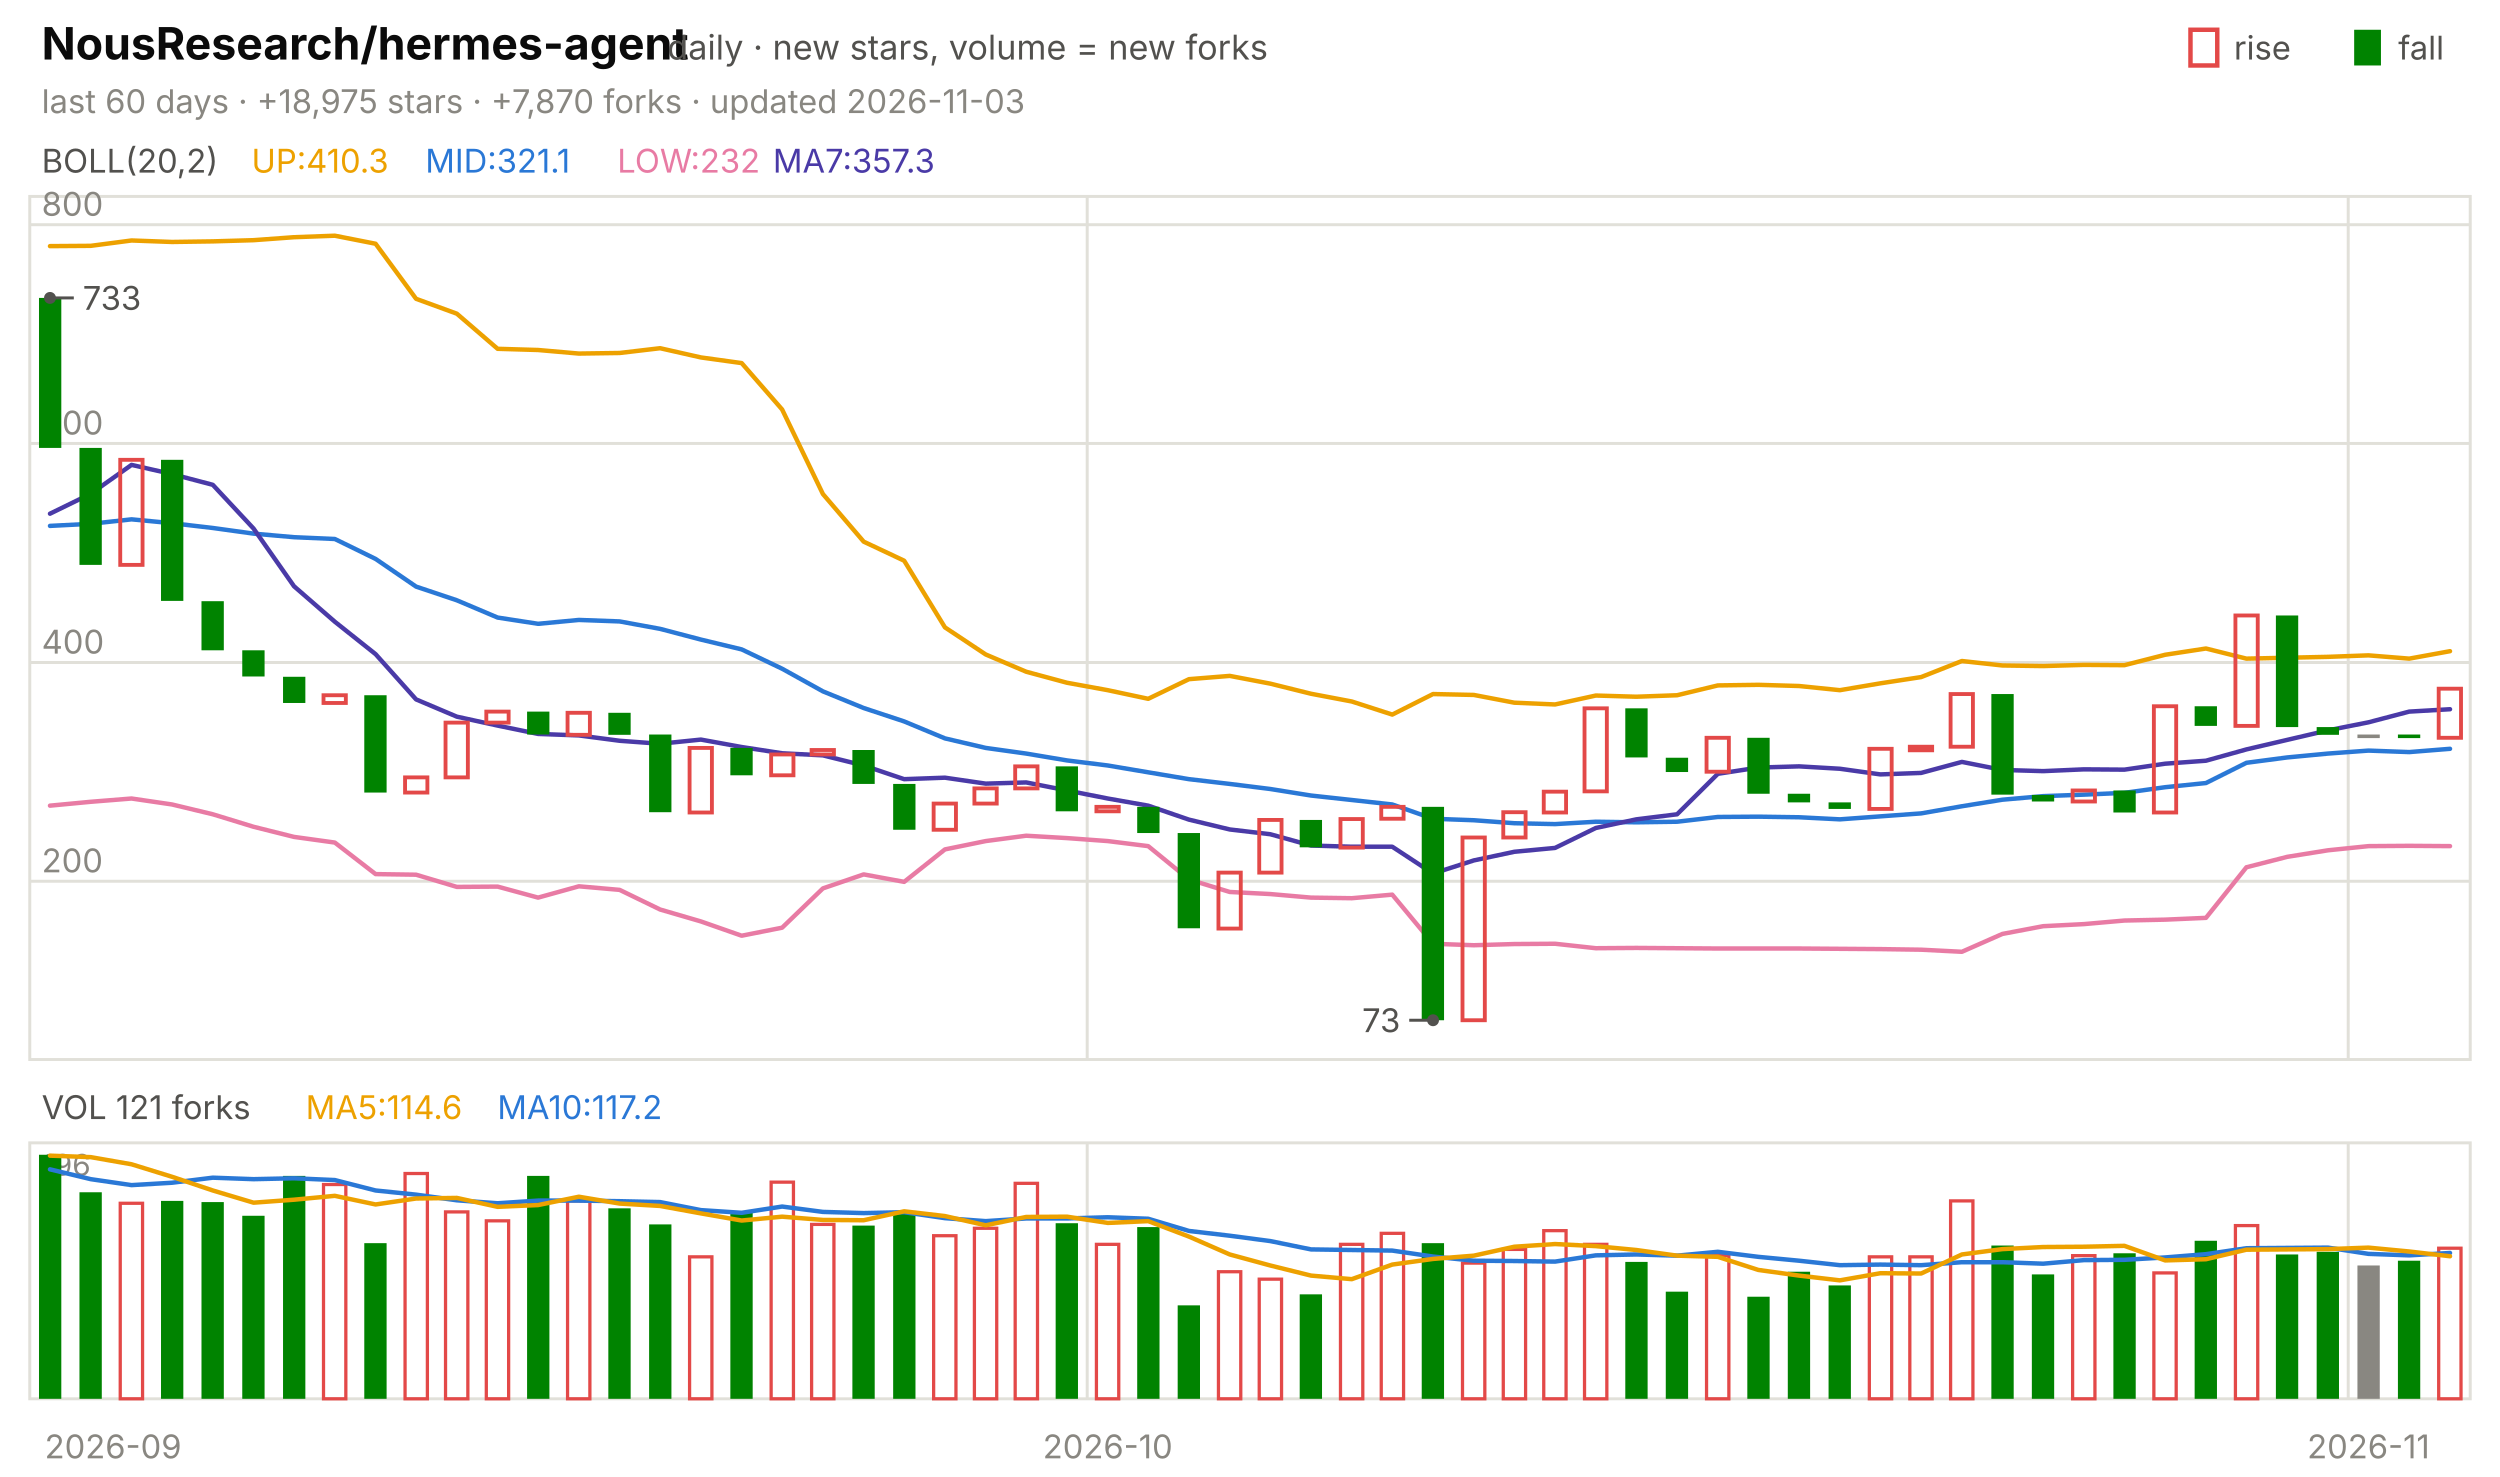
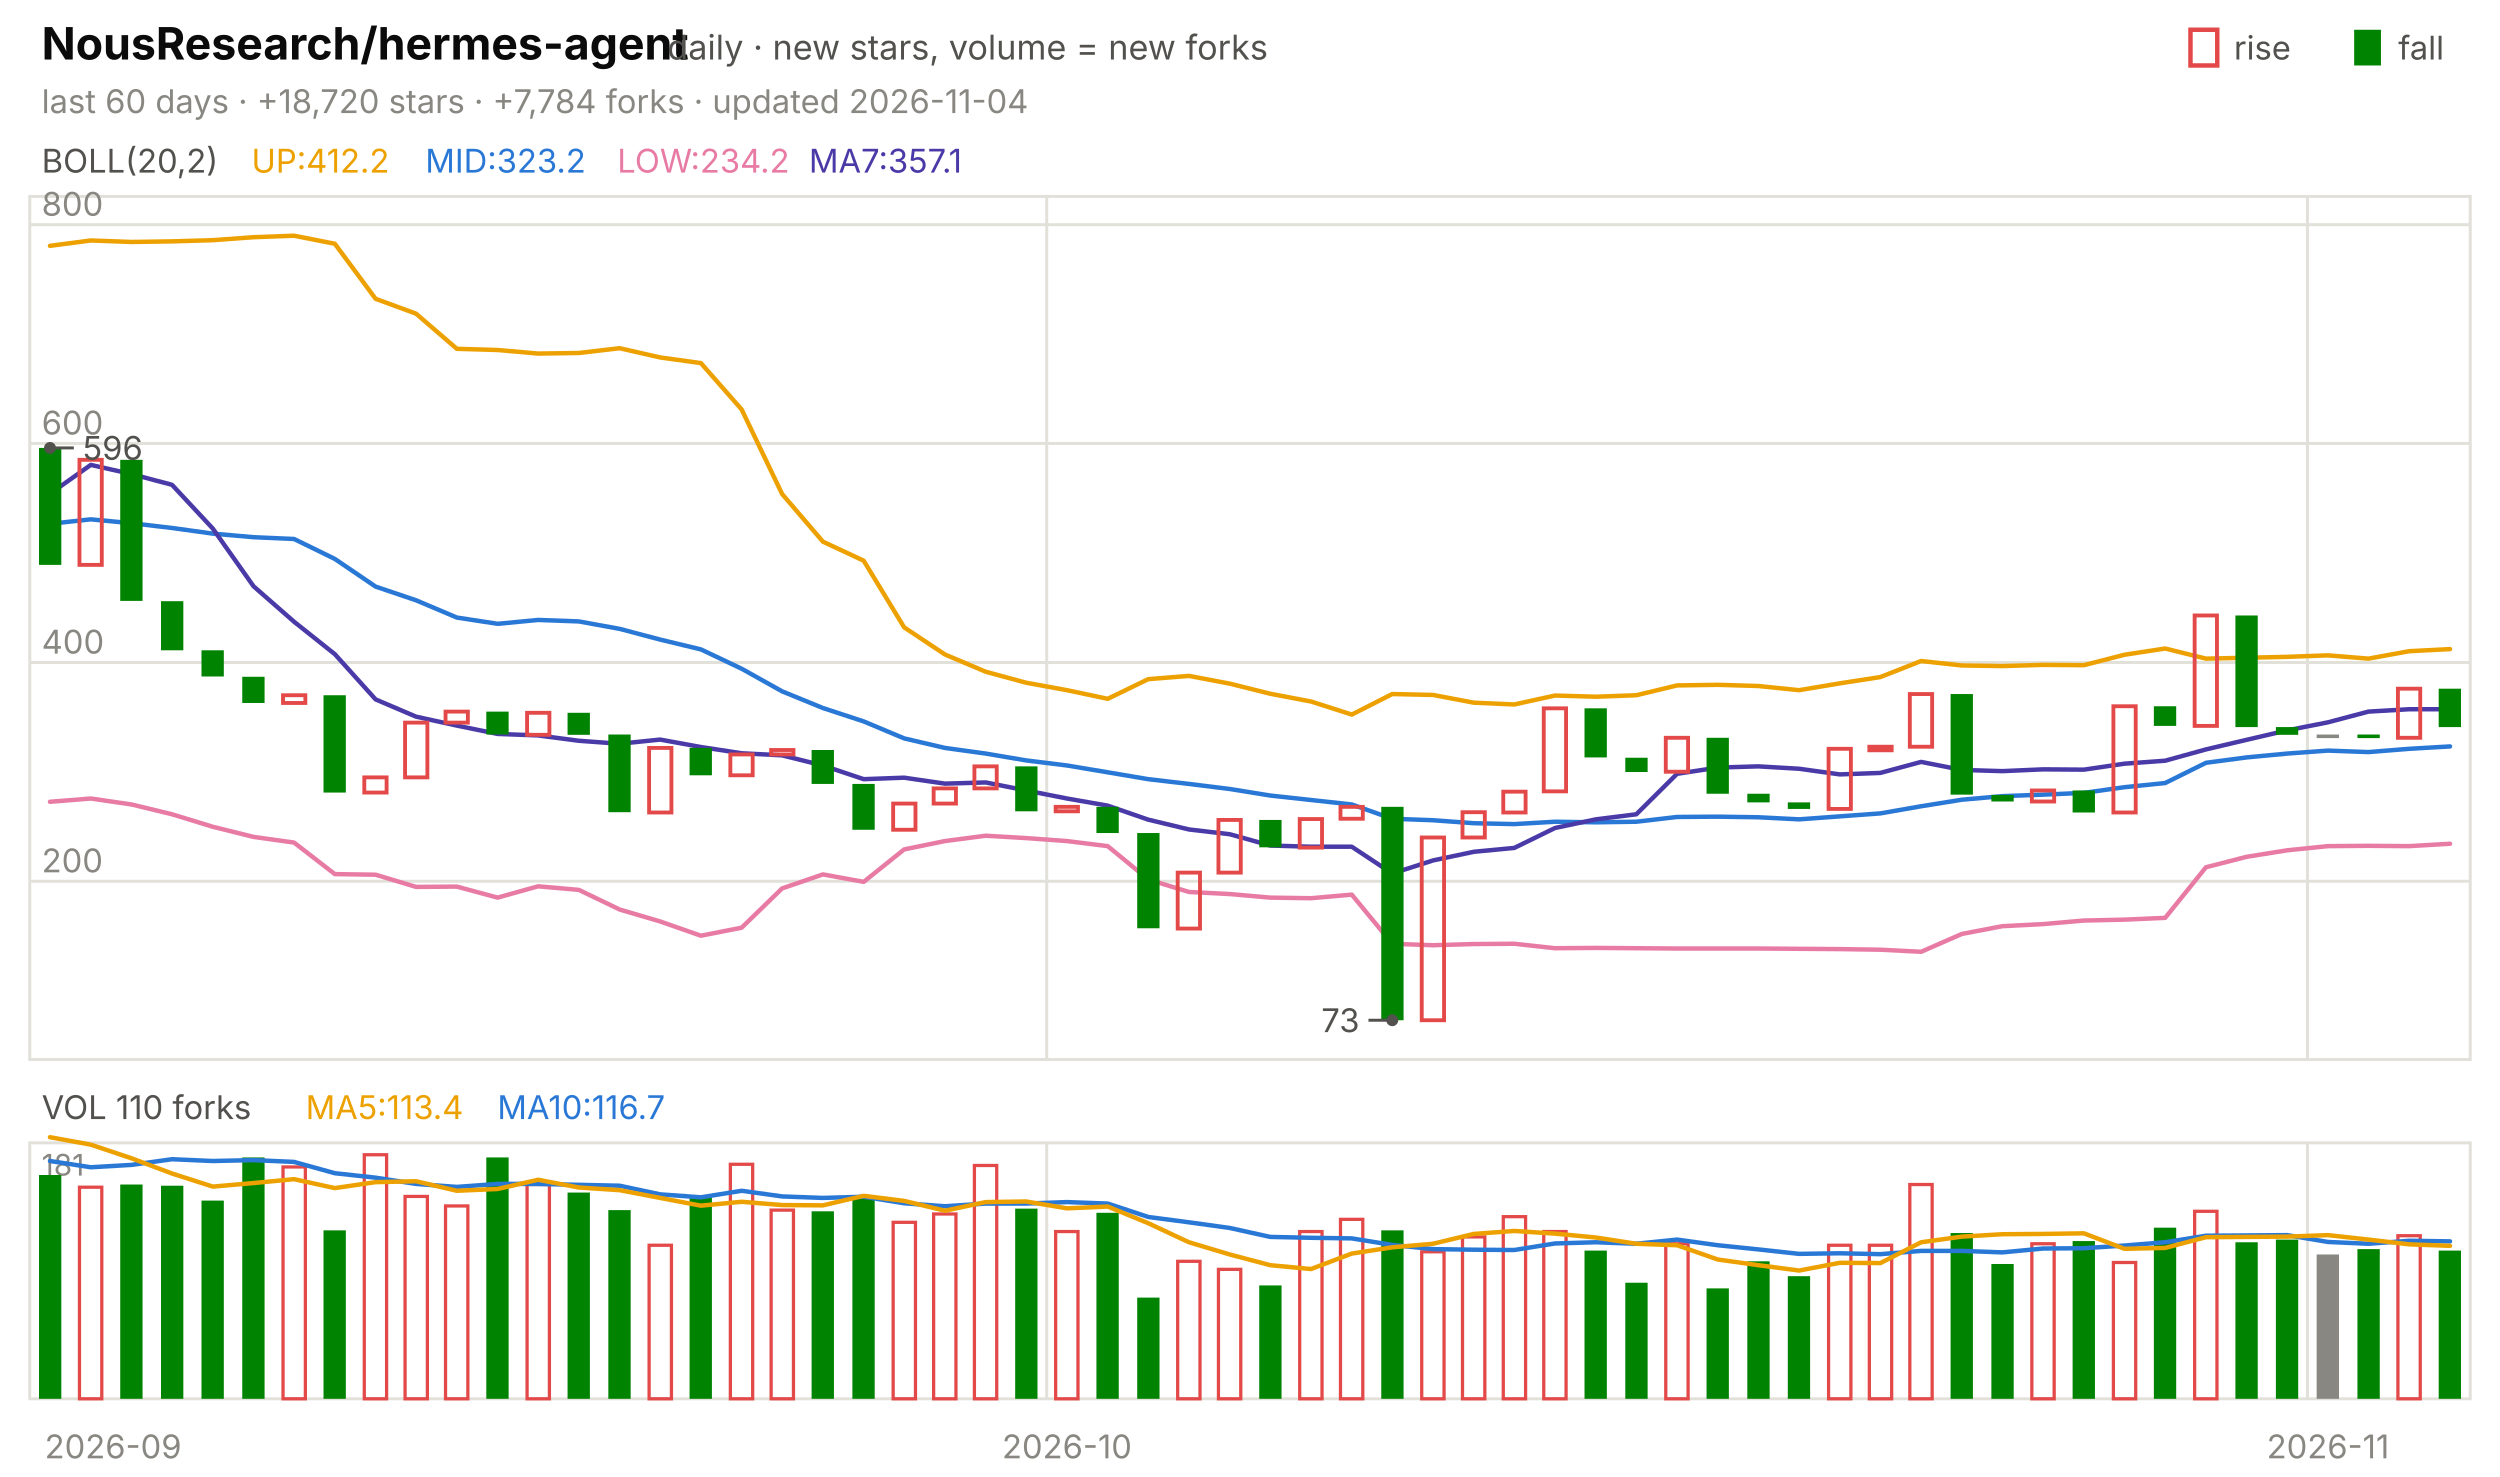
<svg xmlns="http://www.w3.org/2000/svg" viewBox="0 0 840 496" width="840" height="496" font-family="-apple-system,'Segoe UI',system-ui,sans-serif" role="img" aria-label="NousResearch/hermes-agent candlestick chart">
  <text x="14.0" y="20.0" font-size="15" fill="#0b0b0b" font-weight="650">NousResearch/hermes-agent</text>
  <text x="224.2" y="20.0" font-size="11.5" fill="#52514e">daily · new stars, volume = new forks</text>
  <text x="805.8" y="20.0" font-size="11.0" fill="#52514e">fall</text>
  <rect x="791" y="10" width="9" height="12" fill="#008300" />
  <text x="750.6" y="20.0" font-size="11.0" fill="#52514e">rise</text>
  <rect x="736" y="10" width="9" height="12" fill="none" stroke="#e34948" stroke-width="1.5" />
-   <text x="14.0" y="38.0" font-size="11.0" fill="#898781">last 60 days · +18,975 stars · +7,870 forks · updated 2026-11-03</text>
+   <text x="14.0" y="38.0" font-size="11.0" fill="#898781">last 60 days · +18,720 stars · +7,784 forks · updated 2026-11-04</text>
  <rect x="10" y="66" width="820" height="290" fill="none" stroke="#e1e0d9" />
  <rect x="10" y="384" width="820" height="86" fill="none" stroke="#e1e0d9" />
  <text x="38.0" y="490.0" font-size="11.0" fill="#898781" text-anchor="middle">2026-09</text>
-   <line x1="365.3" y1="66.0" x2="365.3" y2="356.0" stroke="#e1e0d9" stroke-width="1.0" />
-   <line x1="365.3" y1="384.0" x2="365.3" y2="470.0" stroke="#e1e0d9" stroke-width="1.0" />
-   <text x="372.2" y="490.0" font-size="11.0" fill="#898781" text-anchor="middle">2026-10</text>
-   <line x1="789.0" y1="66.0" x2="789.0" y2="356.0" stroke="#e1e0d9" stroke-width="1.0" />
-   <line x1="789.0" y1="384.0" x2="789.0" y2="470.0" stroke="#e1e0d9" stroke-width="1.0" />
-   <text x="795.8" y="490.0" font-size="11.0" fill="#898781" text-anchor="middle">2026-11</text>
+   <line x1="351.7" y1="66.0" x2="351.7" y2="356.0" stroke="#e1e0d9" stroke-width="1.0" />
+   <line x1="351.7" y1="384.0" x2="351.7" y2="470.0" stroke="#e1e0d9" stroke-width="1.0" />
+   <text x="358.5" y="490.0" font-size="11.0" fill="#898781" text-anchor="middle">2026-10</text>
+   <line x1="775.3" y1="66.0" x2="775.3" y2="356.0" stroke="#e1e0d9" stroke-width="1.0" />
+   <line x1="775.3" y1="384.0" x2="775.3" y2="470.0" stroke="#e1e0d9" stroke-width="1.0" />
+   <text x="782.2" y="490.0" font-size="11.0" fill="#898781" text-anchor="middle">2026-11</text>
  <text x="14.0" y="58.0" font-size="11.0" fill="#52514e">BOLL(20,2)</text>
-   <text x="84.5" y="58.0" font-size="11.0" fill="#eda100">UP:410.3</text>
-   <text x="142.9" y="58.0" font-size="11.0" fill="#2a78d6">MID:321.1</text>
-   <text x="207.4" y="58.0" font-size="11.0" fill="#e87ba4">LOW:232</text>
-   <text x="259.7" y="58.0" font-size="11.0" fill="#4a3aa7">MA7:357.3</text>
+   <text x="84.5" y="58.0" font-size="11.0" fill="#eda100">UP:412.2</text>
+   <text x="142.9" y="58.0" font-size="11.0" fill="#2a78d6">MID:323.2</text>
+   <text x="207.4" y="58.0" font-size="11.0" fill="#e87ba4">LOW:234.2</text>
+   <text x="271.8" y="58.0" font-size="11.0" fill="#4a3aa7">MA7:357.1</text>
  <line x1="10.0" y1="296.1" x2="830.0" y2="296.1" stroke="#e1e0d9" stroke-width="1.0" />
  <text x="14.0" y="293.1" font-size="11.0" fill="#898781">200</text>
  <line x1="10.0" y1="222.6" x2="830.0" y2="222.6" stroke="#e1e0d9" stroke-width="1.0" />
  <text x="14.0" y="219.6" font-size="11.0" fill="#898781">400</text>
  <line x1="10.0" y1="149.0" x2="830.0" y2="149.0" stroke="#e1e0d9" stroke-width="1.0" />
  <text x="14.0" y="146.0" font-size="11.0" fill="#898781">600</text>
  <line x1="10.0" y1="75.5" x2="830.0" y2="75.5" stroke="#e1e0d9" stroke-width="1.0" />
  <text x="14.0" y="72.5" font-size="11.0" fill="#898781">800</text>
-   <polyline points="16.8,82.7 30.5,82.6 44.2,80.8 57.8,81.3 71.5,81.1 85.2,80.7 98.8,79.7 112.5,79.2 126.2,81.9 139.8,100.4 153.5,105.4 167.2,117.2 180.8,117.6 194.5,118.8 208.2,118.6 221.8,117.0 235.5,120.1 249.2,122.0 262.8,137.6 276.5,166.0 290.2,182.0 303.8,188.4 317.5,210.8 331.2,219.9 344.8,225.7 358.5,229.4 372.2,231.9 385.8,234.8 399.5,228.2 413.2,227.1 426.8,229.7 440.5,233.1 454.2,235.7 467.8,240.1 481.5,233.2 495.2,233.5 508.8,236.1 522.5,236.7 536.2,233.7 549.8,234.1 563.5,233.6 577.2,230.3 590.8,230.1 604.5,230.5 618.2,231.9 631.8,229.6 645.5,227.5 659.2,222.1 672.8,223.6 686.5,223.8 700.2,223.4 713.8,223.5 727.5,220.0 741.2,217.9 754.8,221.3 768.5,221.0 782.2,220.7 795.8,220.2 809.5,221.3 823.2,218.8" fill="none" stroke="#eda100" stroke-width="1.5" stroke-linejoin="round" stroke-linecap="round" />
-   <polyline points="16.8,176.7 30.5,176.0 44.2,174.5 57.8,175.8 71.5,177.4 85.2,179.3 98.8,180.5 112.5,181.1 126.2,187.8 139.8,197.1 153.5,201.7 167.2,207.5 180.8,209.6 194.5,208.3 208.2,208.8 221.8,211.3 235.5,214.9 249.2,218.2 262.8,224.7 276.5,232.3 290.2,237.9 303.8,242.4 317.5,248.1 331.2,251.3 344.8,253.2 358.5,255.5 372.2,257.2 385.8,259.5 399.5,261.8 413.2,263.4 426.8,265.1 440.5,267.3 454.2,268.8 467.8,270.3 481.5,275.1 495.2,275.6 508.8,276.6 522.5,276.9 536.2,276.1 549.8,276.3 563.5,276.1 577.2,274.5 590.8,274.4 604.5,274.6 618.2,275.3 631.8,274.3 645.5,273.3 659.2,270.9 672.8,268.7 686.5,267.5 700.2,267.0 713.8,266.4 727.5,264.5 741.2,263.1 754.8,256.3 768.5,254.5 782.2,253.2 795.8,252.2 809.5,252.7 823.2,251.6" fill="none" stroke="#2a78d6" stroke-width="1.5" stroke-linejoin="round" stroke-linecap="round" />
-   <polyline points="16.8,270.7 30.5,269.4 44.2,268.3 57.8,270.3 71.5,273.6 85.2,277.8 98.8,281.2 112.5,283.1 126.2,293.7 139.8,293.9 153.5,298.0 167.2,297.9 180.8,301.6 194.5,297.8 208.2,299.0 221.8,305.6 235.5,309.6 249.2,314.4 262.8,311.7 276.5,298.5 290.2,293.8 303.8,296.3 317.5,285.4 331.2,282.6 344.8,280.8 358.5,281.6 372.2,282.6 385.8,284.3 399.5,295.5 413.2,299.7 426.8,300.4 440.5,301.6 454.2,301.8 467.8,300.6 481.5,317.1 495.2,317.6 508.8,317.2 522.5,317.1 536.2,318.6 549.8,318.5 563.5,318.6 577.2,318.7 590.8,318.7 604.5,318.7 618.2,318.8 631.8,318.9 645.5,319.1 659.2,319.8 672.8,313.8 686.5,311.2 700.2,310.5 713.8,309.3 727.5,309.0 741.2,308.4 754.8,291.4 768.5,287.9 782.2,285.7 795.8,284.3 809.5,284.2 823.2,284.3" fill="none" stroke="#e87ba4" stroke-width="1.5" stroke-linejoin="round" stroke-linecap="round" />
-   <polyline points="16.8,172.6 30.5,165.9 44.2,156.2 57.8,159.3 71.5,162.9 85.2,177.6 98.8,197.0 112.5,208.9 126.2,219.8 139.8,235.0 153.5,240.8 167.2,243.8 180.8,246.6 194.5,247.1 208.2,248.9 221.8,249.9 235.5,248.5 249.2,251.0 262.8,253.1 276.5,253.8 290.2,257.2 303.8,261.8 317.5,261.3 331.2,263.3 344.8,262.9 358.5,265.6 372.2,268.3 385.8,270.7 399.5,275.4 413.2,278.7 426.8,280.3 440.5,284.1 454.2,284.5 467.8,284.5 481.5,293.5 495.2,289.1 508.8,286.2 522.5,284.9 536.2,278.2 549.8,275.3 563.5,273.6 577.2,260.0 590.8,257.9 604.5,257.5 618.2,258.3 631.8,260.2 645.5,259.7 659.2,256.0 672.8,258.7 686.5,259.1 700.2,258.5 713.8,258.6 727.5,256.6 741.2,255.6 754.8,251.8 768.5,248.6 782.2,245.4 795.8,242.7 809.5,239.1 823.2,238.3" fill="none" stroke="#4a3aa7" stroke-width="1.5" stroke-linejoin="round" stroke-linecap="round" />
-   <rect x="13.1" y="100.1" width="7.5" height="50.4" fill="#008300" />
-   <rect x="26.7" y="150.5" width="7.5" height="39.3" fill="#008300" />
-   <rect x="40.4" y="154.5" width="7.5" height="35.3" fill="none" stroke="#e34948" stroke-width="1.3" />
-   <rect x="54.1" y="154.5" width="7.5" height="47.4" fill="#008300" />
-   <rect x="67.7" y="202.0" width="7.5" height="16.5" fill="#008300" />
-   <rect x="81.4" y="218.5" width="7.5" height="8.8" fill="#008300" />
-   <rect x="95.1" y="227.4" width="7.5" height="8.8" fill="#008300" />
-   <rect x="108.7" y="233.6" width="7.5" height="2.6" fill="none" stroke="#e34948" stroke-width="1.3" />
-   <rect x="122.4" y="233.6" width="7.5" height="32.7" fill="#008300" />
-   <rect x="136.1" y="261.2" width="7.5" height="5.1" fill="none" stroke="#e34948" stroke-width="1.3" />
-   <rect x="149.7" y="242.8" width="7.5" height="18.4" fill="none" stroke="#e34948" stroke-width="1.3" />
-   <rect x="163.4" y="239.1" width="7.5" height="3.7" fill="none" stroke="#e34948" stroke-width="1.3" />
-   <rect x="177.1" y="239.1" width="7.5" height="7.7" fill="#008300" />
-   <rect x="190.7" y="239.5" width="7.5" height="7.4" fill="none" stroke="#e34948" stroke-width="1.3" />
-   <rect x="204.4" y="239.5" width="7.5" height="7.4" fill="#008300" />
-   <rect x="218.1" y="246.8" width="7.5" height="26.1" fill="#008300" />
-   <rect x="231.7" y="251.3" width="7.5" height="21.7" fill="none" stroke="#e34948" stroke-width="1.3" />
-   <rect x="245.4" y="251.3" width="7.5" height="9.2" fill="#008300" />
-   <rect x="259.1" y="253.5" width="7.5" height="7.0" fill="none" stroke="#e34948" stroke-width="1.3" />
-   <rect x="272.7" y="252.0" width="7.5" height="1.5" fill="none" stroke="#e34948" stroke-width="1.3" />
-   <rect x="286.4" y="252.0" width="7.5" height="11.4" fill="#008300" />
-   <rect x="300.1" y="263.4" width="7.5" height="15.4" fill="#008300" />
-   <rect x="313.7" y="270.0" width="7.5" height="8.8" fill="none" stroke="#e34948" stroke-width="1.3" />
-   <rect x="327.4" y="264.9" width="7.5" height="5.1" fill="none" stroke="#e34948" stroke-width="1.3" />
-   <rect x="341.1" y="257.5" width="7.5" height="7.4" fill="none" stroke="#e34948" stroke-width="1.3" />
-   <rect x="354.7" y="257.5" width="7.5" height="15.1" fill="#008300" />
-   <rect x="368.4" y="271.1" width="7.5" height="1.5" fill="none" stroke="#e34948" stroke-width="1.3" />
-   <rect x="382.1" y="271.1" width="7.5" height="8.8" fill="#008300" />
-   <rect x="395.7" y="279.9" width="7.5" height="32.0" fill="#008300" />
-   <rect x="409.4" y="293.2" width="7.5" height="18.8" fill="none" stroke="#e34948" stroke-width="1.3" />
-   <rect x="423.1" y="275.5" width="7.5" height="17.7" fill="none" stroke="#e34948" stroke-width="1.3" />
-   <rect x="436.7" y="275.5" width="7.5" height="9.2" fill="#008300" />
-   <rect x="450.4" y="275.2" width="7.5" height="9.6" fill="none" stroke="#e34948" stroke-width="1.3" />
-   <rect x="464.1" y="271.1" width="7.5" height="4.0" fill="none" stroke="#e34948" stroke-width="1.3" />
-   <rect x="477.7" y="271.1" width="7.5" height="71.7" fill="#008300" />
-   <rect x="491.4" y="281.4" width="7.5" height="61.4" fill="none" stroke="#e34948" stroke-width="1.3" />
-   <rect x="505.1" y="272.9" width="7.5" height="8.5" fill="none" stroke="#e34948" stroke-width="1.3" />
-   <rect x="518.7" y="266.0" width="7.5" height="7.0" fill="none" stroke="#e34948" stroke-width="1.3" />
-   <rect x="532.4" y="238.0" width="7.5" height="27.9" fill="none" stroke="#e34948" stroke-width="1.3" />
-   <rect x="546.1" y="238.0" width="7.5" height="16.5" fill="#008300" />
-   <rect x="559.7" y="254.6" width="7.5" height="4.8" fill="#008300" />
-   <rect x="573.4" y="247.9" width="7.5" height="11.4" fill="none" stroke="#e34948" stroke-width="1.3" />
-   <rect x="587.1" y="247.9" width="7.5" height="18.8" fill="#008300" />
-   <rect x="600.7" y="266.7" width="7.5" height="2.9" fill="#008300" />
-   <rect x="614.4" y="269.6" width="7.5" height="2.2" fill="#008300" />
-   <rect x="628.1" y="251.6" width="7.5" height="20.2" fill="none" stroke="#e34948" stroke-width="1.3" />
-   <rect x="641.7" y="250.9" width="7.5" height="1.2" fill="none" stroke="#e34948" stroke-width="1.3" />
-   <rect x="655.4" y="233.2" width="7.5" height="17.7" fill="none" stroke="#e34948" stroke-width="1.3" />
-   <rect x="669.1" y="233.2" width="7.5" height="33.8" fill="#008300" />
-   <rect x="682.7" y="267.1" width="7.5" height="2.2" fill="#008300" />
-   <rect x="696.4" y="265.6" width="7.5" height="3.7" fill="none" stroke="#e34948" stroke-width="1.3" />
-   <rect x="710.1" y="265.6" width="7.5" height="7.4" fill="#008300" />
-   <rect x="723.7" y="237.3" width="7.5" height="35.7" fill="none" stroke="#e34948" stroke-width="1.3" />
-   <rect x="737.4" y="237.3" width="7.5" height="6.6" fill="#008300" />
-   <rect x="751.1" y="206.8" width="7.5" height="37.1" fill="none" stroke="#e34948" stroke-width="1.3" />
-   <rect x="764.7" y="206.8" width="7.5" height="37.5" fill="#008300" />
-   <rect x="778.4" y="244.3" width="7.5" height="2.6" fill="#008300" />
-   <rect x="792.1" y="246.8" width="7.5" height="1.2" fill="#898781" />
-   <rect x="805.7" y="246.8" width="7.5" height="1.2" fill="#008300" />
-   <rect x="819.4" y="231.4" width="7.5" height="16.5" fill="none" stroke="#e34948" stroke-width="1.3" />
-   <circle cx="16.8" cy="100.1" r="2" fill="#52514e" />
-   <line x1="16.8" y1="100.1" x2="24.8" y2="100.1" stroke="#52514e" stroke-width="1.0" />
-   <text x="27.8" y="104.1" font-size="11.0" fill="#52514e">733</text>
-   <circle cx="481.5" cy="342.8" r="2" fill="#52514e" />
-   <line x1="481.5" y1="342.8" x2="473.5" y2="342.8" stroke="#52514e" stroke-width="1.0" />
-   <text x="470.5" y="346.8" font-size="11.0" fill="#52514e" text-anchor="end">73</text>
-   <text x="14.0" y="376.0" font-size="11.0" fill="#52514e">VOL 121 forks</text>
-   <text x="102.7" y="376.0" font-size="11.0" fill="#eda100">MA5:114.6</text>
-   <text x="167.1" y="376.0" font-size="11.0" fill="#2a78d6">MA10:117.2</text>
-   <text x="14.0" y="395.0" font-size="10" fill="#898781">196</text>
-   <rect x="13.1" y="388.0" width="7.5" height="82.0" fill="#008300" />
-   <rect x="26.7" y="400.6" width="7.5" height="69.4" fill="#008300" />
-   <rect x="40.4" y="404.3" width="7.5" height="65.7" fill="none" stroke="#e34948" stroke-width="1.1" />
-   <rect x="54.1" y="403.5" width="7.5" height="66.5" fill="#008300" />
-   <rect x="67.7" y="403.9" width="7.5" height="66.1" fill="#008300" />
-   <rect x="81.4" y="408.5" width="7.5" height="61.5" fill="#008300" />
-   <rect x="95.1" y="395.1" width="7.5" height="74.9" fill="#008300" />
-   <rect x="108.7" y="398.0" width="7.5" height="72.0" fill="none" stroke="#e34948" stroke-width="1.1" />
-   <rect x="122.4" y="417.7" width="7.5" height="52.3" fill="#008300" />
-   <rect x="136.1" y="394.3" width="7.5" height="75.7" fill="none" stroke="#e34948" stroke-width="1.1" />
-   <rect x="149.7" y="407.2" width="7.5" height="62.8" fill="none" stroke="#e34948" stroke-width="1.1" />
-   <rect x="163.4" y="410.2" width="7.5" height="59.8" fill="none" stroke="#e34948" stroke-width="1.1" />
-   <rect x="177.1" y="395.1" width="7.5" height="74.9" fill="#008300" />
-   <rect x="190.7" y="403.5" width="7.5" height="66.5" fill="none" stroke="#e34948" stroke-width="1.1" />
-   <rect x="204.4" y="406.0" width="7.5" height="64.0" fill="#008300" />
-   <rect x="218.1" y="411.4" width="7.5" height="58.6" fill="#008300" />
-   <rect x="231.7" y="422.3" width="7.5" height="47.7" fill="none" stroke="#e34948" stroke-width="1.1" />
-   <rect x="245.4" y="407.2" width="7.5" height="62.8" fill="#008300" />
-   <rect x="259.1" y="397.2" width="7.5" height="72.8" fill="none" stroke="#e34948" stroke-width="1.1" />
-   <rect x="272.7" y="411.4" width="7.5" height="58.6" fill="none" stroke="#e34948" stroke-width="1.1" />
-   <rect x="286.4" y="411.8" width="7.5" height="58.2" fill="#008300" />
-   <rect x="300.1" y="407.2" width="7.5" height="62.8" fill="#008300" />
-   <rect x="313.7" y="415.2" width="7.5" height="54.8" fill="none" stroke="#e34948" stroke-width="1.1" />
-   <rect x="327.4" y="412.7" width="7.5" height="57.3" fill="none" stroke="#e34948" stroke-width="1.1" />
-   <rect x="341.1" y="397.6" width="7.5" height="72.4" fill="none" stroke="#e34948" stroke-width="1.1" />
-   <rect x="354.7" y="411.0" width="7.5" height="59.0" fill="#008300" />
-   <rect x="368.4" y="418.1" width="7.5" height="51.9" fill="none" stroke="#e34948" stroke-width="1.1" />
-   <rect x="382.1" y="412.3" width="7.5" height="57.7" fill="#008300" />
-   <rect x="395.7" y="438.6" width="7.5" height="31.4" fill="#008300" />
-   <rect x="409.4" y="427.3" width="7.5" height="42.7" fill="none" stroke="#e34948" stroke-width="1.1" />
-   <rect x="423.1" y="429.8" width="7.5" height="40.2" fill="none" stroke="#e34948" stroke-width="1.1" />
-   <rect x="436.7" y="434.9" width="7.5" height="35.1" fill="#008300" />
-   <rect x="450.4" y="418.1" width="7.5" height="51.9" fill="none" stroke="#e34948" stroke-width="1.1" />
-   <rect x="464.1" y="414.4" width="7.5" height="55.6" fill="none" stroke="#e34948" stroke-width="1.1" />
-   <rect x="477.7" y="417.7" width="7.5" height="52.3" fill="#008300" />
-   <rect x="491.4" y="424.4" width="7.5" height="45.6" fill="none" stroke="#e34948" stroke-width="1.1" />
-   <rect x="505.1" y="419.8" width="7.5" height="50.2" fill="none" stroke="#e34948" stroke-width="1.1" />
-   <rect x="518.7" y="413.5" width="7.5" height="56.5" fill="none" stroke="#e34948" stroke-width="1.1" />
-   <rect x="532.4" y="418.1" width="7.5" height="51.9" fill="none" stroke="#e34948" stroke-width="1.1" />
-   <rect x="546.1" y="424.0" width="7.5" height="46.0" fill="#008300" />
-   <rect x="559.7" y="434.0" width="7.5" height="36.0" fill="#008300" />
-   <rect x="573.4" y="421.9" width="7.5" height="48.1" fill="none" stroke="#e34948" stroke-width="1.1" />
-   <rect x="587.1" y="435.7" width="7.5" height="34.3" fill="#008300" />
-   <rect x="600.7" y="427.3" width="7.5" height="42.7" fill="#008300" />
-   <rect x="614.4" y="431.9" width="7.5" height="38.1" fill="#008300" />
-   <rect x="628.1" y="422.3" width="7.5" height="47.7" fill="none" stroke="#e34948" stroke-width="1.1" />
-   <rect x="641.7" y="422.3" width="7.5" height="47.7" fill="none" stroke="#e34948" stroke-width="1.1" />
-   <rect x="655.4" y="403.5" width="7.5" height="66.5" fill="none" stroke="#e34948" stroke-width="1.1" />
-   <rect x="669.1" y="418.5" width="7.5" height="51.5" fill="#008300" />
-   <rect x="682.7" y="428.2" width="7.5" height="41.8" fill="#008300" />
-   <rect x="696.4" y="421.9" width="7.5" height="48.1" fill="none" stroke="#e34948" stroke-width="1.1" />
-   <rect x="710.1" y="421.1" width="7.5" height="48.9" fill="#008300" />
-   <rect x="723.7" y="427.7" width="7.5" height="42.3" fill="none" stroke="#e34948" stroke-width="1.1" />
-   <rect x="737.4" y="416.9" width="7.5" height="53.1" fill="#008300" />
-   <rect x="751.1" y="411.8" width="7.5" height="58.2" fill="none" stroke="#e34948" stroke-width="1.1" />
-   <rect x="764.7" y="421.5" width="7.5" height="48.5" fill="#008300" />
-   <rect x="778.4" y="420.6" width="7.5" height="49.4" fill="#008300" />
-   <rect x="792.1" y="425.2" width="7.5" height="44.8" fill="#898781" />
-   <rect x="805.7" y="423.6" width="7.5" height="46.4" fill="#008300" />
-   <rect x="819.4" y="419.4" width="7.5" height="50.6" fill="none" stroke="#e34948" stroke-width="1.1" />
-   <polyline points="16.8,392.9 30.5,396.2 44.2,398.2 57.8,397.4 71.5,395.7 85.2,396.2 98.8,395.9 112.5,396.5 126.2,400.0 139.8,401.4 153.5,403.3 167.2,404.3 180.8,403.4 194.5,403.4 208.2,403.6 221.8,403.9 235.5,406.6 249.2,407.5 262.8,405.4 276.5,407.2 290.2,407.6 303.8,407.3 317.5,409.3 331.2,410.3 344.8,409.4 358.5,409.4 372.2,409.0 385.8,409.5 399.5,413.6 413.2,415.2 426.8,417.0 440.5,419.8 454.2,420.0 467.8,420.2 481.5,422.2 495.2,423.6 508.8,423.7 522.5,423.9 536.2,421.8 549.8,421.5 563.5,421.9 577.2,420.6 590.8,422.3 604.5,423.6 618.2,425.1 631.8,424.9 645.5,425.1 659.2,424.1 672.8,424.1 686.5,424.6 700.2,423.4 713.8,423.3 727.5,422.5 741.2,421.4 754.8,419.4 768.5,419.3 782.2,419.2 795.8,421.3 809.5,421.8 823.2,421.0" fill="none" stroke="#2a78d6" stroke-width="1.5" stroke-linejoin="round" stroke-linecap="round" />
-   <polyline points="16.8,388.3 30.5,388.8 44.2,391.2 57.8,395.4 71.5,400.0 85.2,404.1 98.8,403.1 112.5,401.8 126.2,404.7 139.8,402.7 153.5,402.5 167.2,405.5 180.8,404.9 194.5,402.1 208.2,404.4 221.8,405.2 235.5,407.7 249.2,410.1 262.8,408.8 276.5,409.9 290.2,410.0 303.8,407.0 317.5,408.6 331.2,411.7 344.8,408.9 358.5,408.8 372.2,410.9 385.8,410.3 399.5,415.5 413.2,421.5 426.8,425.2 440.5,428.6 454.2,429.8 467.8,424.9 481.5,423.0 495.2,421.9 508.8,418.9 522.5,418.0 536.2,418.7 549.8,420.0 563.5,421.9 577.2,422.3 590.8,426.7 604.5,428.6 618.2,430.2 631.8,427.8 645.5,427.9 659.2,421.5 672.8,419.7 686.5,419.0 700.2,418.9 713.8,418.6 727.5,423.5 741.2,423.1 754.8,419.9 768.5,419.8 782.2,419.7 795.8,419.2 809.5,420.5 823.2,422.1" fill="none" stroke="#eda100" stroke-width="1.5" stroke-linejoin="round" stroke-linecap="round" />
+   <polyline points="16.8,82.6 30.5,80.8 44.2,81.3 57.8,81.1 71.5,80.7 85.2,79.7 98.8,79.2 112.5,81.9 126.2,100.4 139.8,105.4 153.5,117.2 167.2,117.6 180.8,118.8 194.5,118.6 208.2,117.0 221.8,120.1 235.5,122.0 249.2,137.6 262.8,166.0 276.5,182.0 290.2,188.4 303.8,210.8 317.5,219.9 331.2,225.7 344.8,229.4 358.5,231.9 372.2,234.8 385.8,228.2 399.5,227.1 413.2,229.7 426.8,233.1 440.5,235.7 454.2,240.1 467.8,233.2 481.5,233.5 495.2,236.1 508.8,236.7 522.5,233.7 536.2,234.1 549.8,233.6 563.5,230.3 577.2,230.1 590.8,230.5 604.5,231.9 618.2,229.6 631.8,227.5 645.5,222.1 659.2,223.6 672.8,223.8 686.5,223.4 700.2,223.5 713.8,220.0 727.5,217.9 741.2,221.3 754.8,221.0 768.5,220.7 782.2,220.2 795.8,221.3 809.5,218.8 823.2,218.1" fill="none" stroke="#eda100" stroke-width="1.5" stroke-linejoin="round" stroke-linecap="round" />
+   <polyline points="16.8,176.0 30.5,174.5 44.2,175.8 57.8,177.4 71.5,179.3 85.2,180.5 98.8,181.1 112.5,187.8 126.2,197.1 139.8,201.7 153.5,207.5 167.2,209.6 180.8,208.3 194.5,208.8 208.2,211.3 221.8,214.9 235.5,218.2 249.2,224.7 262.8,232.3 276.5,237.9 290.2,242.4 303.8,248.1 317.5,251.3 331.2,253.2 344.8,255.5 358.5,257.2 372.2,259.5 385.8,261.8 399.5,263.4 413.2,265.1 426.8,267.3 440.5,268.8 454.2,270.3 467.8,275.1 481.5,275.6 495.2,276.6 508.8,276.9 522.5,276.1 536.2,276.3 549.8,276.1 563.5,274.5 577.2,274.4 590.8,274.6 604.5,275.3 618.2,274.3 631.8,273.3 645.5,270.9 659.2,268.7 672.8,267.5 686.5,267.0 700.2,266.4 713.8,264.5 727.5,263.1 741.2,256.3 754.8,254.5 768.5,253.2 782.2,252.2 795.8,252.7 809.5,251.6 823.2,250.8" fill="none" stroke="#2a78d6" stroke-width="1.5" stroke-linejoin="round" stroke-linecap="round" />
+   <polyline points="16.8,269.4 30.5,268.3 44.2,270.3 57.8,273.6 71.5,277.8 85.2,281.2 98.8,283.1 112.5,293.7 126.2,293.9 139.8,298.0 153.5,297.9 167.2,301.6 180.8,297.8 194.5,299.0 208.2,305.6 221.8,309.6 235.5,314.4 249.2,311.7 262.8,298.5 276.5,293.8 290.2,296.3 303.8,285.4 317.5,282.6 331.2,280.8 344.8,281.6 358.5,282.6 372.2,284.3 385.8,295.5 399.5,299.7 413.2,300.4 426.8,301.6 440.5,301.8 454.2,300.6 467.8,317.1 481.5,317.6 495.2,317.2 508.8,317.1 522.5,318.6 536.2,318.5 549.8,318.6 563.5,318.7 577.2,318.7 590.8,318.7 604.5,318.8 618.2,318.9 631.8,319.1 645.5,319.8 659.2,313.8 672.8,311.2 686.5,310.5 700.2,309.3 713.8,309.0 727.5,308.4 741.2,291.4 754.8,287.9 768.5,285.7 782.2,284.3 795.8,284.2 809.5,284.3 823.2,283.5" fill="none" stroke="#e87ba4" stroke-width="1.5" stroke-linejoin="round" stroke-linecap="round" />
+   <polyline points="16.8,165.9 30.5,156.2 44.2,159.3 57.8,162.9 71.5,177.6 85.2,197.0 98.8,208.9 112.5,219.8 126.2,235.0 139.8,240.8 153.5,243.8 167.2,246.6 180.8,247.1 194.5,248.9 208.2,249.9 221.8,248.5 235.5,251.0 249.2,253.1 262.8,253.8 276.5,257.2 290.2,261.8 303.8,261.3 317.5,263.3 331.2,262.9 344.8,265.6 358.5,268.3 372.2,270.7 385.8,275.4 399.5,278.7 413.2,280.3 426.8,284.1 440.5,284.5 454.2,284.5 467.8,293.5 481.5,289.1 495.2,286.2 508.8,284.9 522.5,278.2 536.2,275.3 549.8,273.6 563.5,260.0 577.2,257.9 590.8,257.5 604.5,258.3 618.2,260.2 631.8,259.7 645.5,256.0 659.2,258.7 672.8,259.1 686.5,258.5 700.2,258.6 713.8,256.6 727.5,255.6 741.2,251.8 754.8,248.6 768.5,245.4 782.2,242.7 795.8,239.1 809.5,238.3 823.2,238.3" fill="none" stroke="#4a3aa7" stroke-width="1.5" stroke-linejoin="round" stroke-linecap="round" />
+   <rect x="13.1" y="150.5" width="7.5" height="39.3" fill="#008300" />
+   <rect x="26.7" y="154.5" width="7.5" height="35.3" fill="none" stroke="#e34948" stroke-width="1.3" />
+   <rect x="40.4" y="154.5" width="7.5" height="47.4" fill="#008300" />
+   <rect x="54.1" y="202.0" width="7.5" height="16.5" fill="#008300" />
+   <rect x="67.7" y="218.5" width="7.5" height="8.8" fill="#008300" />
+   <rect x="81.4" y="227.4" width="7.5" height="8.8" fill="#008300" />
+   <rect x="95.1" y="233.6" width="7.5" height="2.6" fill="none" stroke="#e34948" stroke-width="1.3" />
+   <rect x="108.7" y="233.6" width="7.5" height="32.7" fill="#008300" />
+   <rect x="122.4" y="261.2" width="7.5" height="5.1" fill="none" stroke="#e34948" stroke-width="1.3" />
+   <rect x="136.1" y="242.8" width="7.5" height="18.4" fill="none" stroke="#e34948" stroke-width="1.3" />
+   <rect x="149.7" y="239.1" width="7.5" height="3.7" fill="none" stroke="#e34948" stroke-width="1.3" />
+   <rect x="163.4" y="239.1" width="7.5" height="7.7" fill="#008300" />
+   <rect x="177.1" y="239.5" width="7.5" height="7.4" fill="none" stroke="#e34948" stroke-width="1.3" />
+   <rect x="190.7" y="239.5" width="7.5" height="7.4" fill="#008300" />
+   <rect x="204.4" y="246.8" width="7.5" height="26.1" fill="#008300" />
+   <rect x="218.1" y="251.3" width="7.5" height="21.7" fill="none" stroke="#e34948" stroke-width="1.3" />
+   <rect x="231.7" y="251.3" width="7.5" height="9.2" fill="#008300" />
+   <rect x="245.4" y="253.5" width="7.5" height="7.0" fill="none" stroke="#e34948" stroke-width="1.3" />
+   <rect x="259.1" y="252.0" width="7.5" height="1.5" fill="none" stroke="#e34948" stroke-width="1.3" />
+   <rect x="272.7" y="252.0" width="7.5" height="11.4" fill="#008300" />
+   <rect x="286.4" y="263.4" width="7.5" height="15.4" fill="#008300" />
+   <rect x="300.1" y="270.0" width="7.5" height="8.8" fill="none" stroke="#e34948" stroke-width="1.3" />
+   <rect x="313.7" y="264.9" width="7.5" height="5.1" fill="none" stroke="#e34948" stroke-width="1.3" />
+   <rect x="327.4" y="257.5" width="7.5" height="7.4" fill="none" stroke="#e34948" stroke-width="1.3" />
+   <rect x="341.1" y="257.5" width="7.5" height="15.1" fill="#008300" />
+   <rect x="354.7" y="271.1" width="7.5" height="1.5" fill="none" stroke="#e34948" stroke-width="1.3" />
+   <rect x="368.4" y="271.1" width="7.5" height="8.8" fill="#008300" />
+   <rect x="382.1" y="279.9" width="7.5" height="32.0" fill="#008300" />
+   <rect x="395.7" y="293.2" width="7.5" height="18.8" fill="none" stroke="#e34948" stroke-width="1.3" />
+   <rect x="409.4" y="275.5" width="7.5" height="17.7" fill="none" stroke="#e34948" stroke-width="1.3" />
+   <rect x="423.1" y="275.5" width="7.5" height="9.2" fill="#008300" />
+   <rect x="436.7" y="275.2" width="7.5" height="9.6" fill="none" stroke="#e34948" stroke-width="1.3" />
+   <rect x="450.4" y="271.1" width="7.5" height="4.0" fill="none" stroke="#e34948" stroke-width="1.3" />
+   <rect x="464.1" y="271.1" width="7.5" height="71.7" fill="#008300" />
+   <rect x="477.7" y="281.4" width="7.5" height="61.4" fill="none" stroke="#e34948" stroke-width="1.3" />
+   <rect x="491.4" y="272.9" width="7.5" height="8.5" fill="none" stroke="#e34948" stroke-width="1.3" />
+   <rect x="505.1" y="266.0" width="7.5" height="7.0" fill="none" stroke="#e34948" stroke-width="1.3" />
+   <rect x="518.7" y="238.0" width="7.5" height="27.9" fill="none" stroke="#e34948" stroke-width="1.3" />
+   <rect x="532.4" y="238.0" width="7.5" height="16.5" fill="#008300" />
+   <rect x="546.1" y="254.6" width="7.5" height="4.8" fill="#008300" />
+   <rect x="559.7" y="247.9" width="7.5" height="11.4" fill="none" stroke="#e34948" stroke-width="1.3" />
+   <rect x="573.4" y="247.9" width="7.5" height="18.8" fill="#008300" />
+   <rect x="587.1" y="266.7" width="7.5" height="2.9" fill="#008300" />
+   <rect x="600.7" y="269.6" width="7.5" height="2.2" fill="#008300" />
+   <rect x="614.4" y="251.6" width="7.5" height="20.2" fill="none" stroke="#e34948" stroke-width="1.3" />
+   <rect x="628.1" y="250.9" width="7.5" height="1.2" fill="none" stroke="#e34948" stroke-width="1.3" />
+   <rect x="641.7" y="233.2" width="7.5" height="17.7" fill="none" stroke="#e34948" stroke-width="1.3" />
+   <rect x="655.4" y="233.2" width="7.5" height="33.8" fill="#008300" />
+   <rect x="669.1" y="267.1" width="7.5" height="2.2" fill="#008300" />
+   <rect x="682.7" y="265.6" width="7.5" height="3.7" fill="none" stroke="#e34948" stroke-width="1.3" />
+   <rect x="696.4" y="265.6" width="7.5" height="7.4" fill="#008300" />
+   <rect x="710.1" y="237.3" width="7.5" height="35.7" fill="none" stroke="#e34948" stroke-width="1.3" />
+   <rect x="723.7" y="237.3" width="7.5" height="6.6" fill="#008300" />
+   <rect x="737.4" y="206.8" width="7.5" height="37.1" fill="none" stroke="#e34948" stroke-width="1.3" />
+   <rect x="751.1" y="206.8" width="7.5" height="37.5" fill="#008300" />
+   <rect x="764.7" y="244.3" width="7.5" height="2.6" fill="#008300" />
+   <rect x="778.4" y="246.8" width="7.5" height="1.2" fill="#898781" />
+   <rect x="792.1" y="246.8" width="7.5" height="1.2" fill="#008300" />
+   <rect x="805.7" y="231.4" width="7.5" height="16.5" fill="none" stroke="#e34948" stroke-width="1.3" />
+   <rect x="819.4" y="231.4" width="7.5" height="12.9" fill="#008300" />
+   <circle cx="16.8" cy="150.5" r="2" fill="#52514e" />
+   <line x1="16.8" y1="150.5" x2="24.8" y2="150.5" stroke="#52514e" stroke-width="1.0" />
+   <text x="27.8" y="154.5" font-size="11.0" fill="#52514e">596</text>
+   <circle cx="467.8" cy="342.8" r="2" fill="#52514e" />
+   <line x1="467.8" y1="342.8" x2="459.8" y2="342.8" stroke="#52514e" stroke-width="1.0" />
+   <text x="456.8" y="346.8" font-size="11.0" fill="#52514e" text-anchor="end">73</text>
+   <text x="14.0" y="376.0" font-size="11.0" fill="#52514e">VOL 110 forks</text>
+   <text x="102.7" y="376.0" font-size="11.0" fill="#eda100">MA5:113.4</text>
+   <text x="167.1" y="376.0" font-size="11.0" fill="#2a78d6">MA10:116.7</text>
+   <text x="14.0" y="395.0" font-size="10" fill="#898781">181</text>
+   <rect x="13.1" y="394.8" width="7.5" height="75.2" fill="#008300" />
+   <rect x="26.7" y="398.9" width="7.5" height="71.1" fill="none" stroke="#e34948" stroke-width="1.1" />
+   <rect x="40.4" y="398.0" width="7.5" height="72.0" fill="#008300" />
+   <rect x="54.1" y="398.4" width="7.5" height="71.6" fill="#008300" />
+   <rect x="67.7" y="403.4" width="7.5" height="66.6" fill="#008300" />
+   <rect x="81.4" y="388.9" width="7.5" height="81.1" fill="#008300" />
+   <rect x="95.1" y="392.1" width="7.5" height="77.9" fill="none" stroke="#e34948" stroke-width="1.1" />
+   <rect x="108.7" y="413.4" width="7.5" height="56.6" fill="#008300" />
+   <rect x="122.4" y="388.0" width="7.5" height="82.0" fill="none" stroke="#e34948" stroke-width="1.1" />
+   <rect x="136.1" y="402.0" width="7.5" height="68.0" fill="none" stroke="#e34948" stroke-width="1.1" />
+   <rect x="149.7" y="405.2" width="7.5" height="64.8" fill="none" stroke="#e34948" stroke-width="1.1" />
+   <rect x="163.4" y="388.9" width="7.5" height="81.1" fill="#008300" />
+   <rect x="177.1" y="398.0" width="7.5" height="72.0" fill="none" stroke="#e34948" stroke-width="1.1" />
+   <rect x="190.7" y="400.7" width="7.5" height="69.3" fill="#008300" />
+   <rect x="204.4" y="406.6" width="7.5" height="63.4" fill="#008300" />
+   <rect x="218.1" y="418.4" width="7.5" height="51.6" fill="none" stroke="#e34948" stroke-width="1.1" />
+   <rect x="231.7" y="402.0" width="7.5" height="68.0" fill="#008300" />
+   <rect x="245.4" y="391.2" width="7.5" height="78.8" fill="none" stroke="#e34948" stroke-width="1.1" />
+   <rect x="259.1" y="406.6" width="7.5" height="63.4" fill="none" stroke="#e34948" stroke-width="1.1" />
+   <rect x="272.7" y="407.0" width="7.5" height="63.0" fill="#008300" />
+   <rect x="286.4" y="402.0" width="7.5" height="68.0" fill="#008300" />
+   <rect x="300.1" y="410.7" width="7.5" height="59.3" fill="none" stroke="#e34948" stroke-width="1.1" />
+   <rect x="313.7" y="407.9" width="7.5" height="62.1" fill="none" stroke="#e34948" stroke-width="1.1" />
+   <rect x="327.4" y="391.6" width="7.5" height="78.4" fill="none" stroke="#e34948" stroke-width="1.1" />
+   <rect x="341.1" y="406.1" width="7.5" height="63.9" fill="#008300" />
+   <rect x="354.7" y="413.8" width="7.5" height="56.2" fill="none" stroke="#e34948" stroke-width="1.1" />
+   <rect x="368.4" y="407.5" width="7.5" height="62.5" fill="#008300" />
+   <rect x="382.1" y="436.0" width="7.5" height="34.0" fill="#008300" />
+   <rect x="395.7" y="423.8" width="7.5" height="46.2" fill="none" stroke="#e34948" stroke-width="1.1" />
+   <rect x="409.4" y="426.5" width="7.5" height="43.5" fill="none" stroke="#e34948" stroke-width="1.1" />
+   <rect x="423.1" y="431.9" width="7.5" height="38.1" fill="#008300" />
+   <rect x="436.7" y="413.8" width="7.5" height="56.2" fill="none" stroke="#e34948" stroke-width="1.1" />
+   <rect x="450.4" y="409.7" width="7.5" height="60.3" fill="none" stroke="#e34948" stroke-width="1.1" />
+   <rect x="464.1" y="413.4" width="7.5" height="56.6" fill="#008300" />
+   <rect x="477.7" y="420.6" width="7.5" height="49.4" fill="none" stroke="#e34948" stroke-width="1.1" />
+   <rect x="491.4" y="415.6" width="7.5" height="54.4" fill="none" stroke="#e34948" stroke-width="1.1" />
+   <rect x="505.1" y="408.8" width="7.5" height="61.2" fill="none" stroke="#e34948" stroke-width="1.1" />
+   <rect x="518.7" y="413.8" width="7.5" height="56.2" fill="none" stroke="#e34948" stroke-width="1.1" />
+   <rect x="532.4" y="420.2" width="7.5" height="49.8" fill="#008300" />
+   <rect x="546.1" y="431.0" width="7.5" height="39.0" fill="#008300" />
+   <rect x="559.7" y="417.9" width="7.5" height="52.1" fill="none" stroke="#e34948" stroke-width="1.1" />
+   <rect x="573.4" y="432.9" width="7.5" height="37.1" fill="#008300" />
+   <rect x="587.1" y="423.8" width="7.5" height="46.2" fill="#008300" />
+   <rect x="600.7" y="428.8" width="7.5" height="41.2" fill="#008300" />
+   <rect x="614.4" y="418.4" width="7.5" height="51.6" fill="none" stroke="#e34948" stroke-width="1.1" />
+   <rect x="628.1" y="418.4" width="7.5" height="51.6" fill="none" stroke="#e34948" stroke-width="1.1" />
+   <rect x="641.7" y="398.0" width="7.5" height="72.0" fill="none" stroke="#e34948" stroke-width="1.1" />
+   <rect x="655.4" y="414.3" width="7.5" height="55.7" fill="#008300" />
+   <rect x="669.1" y="424.7" width="7.5" height="45.3" fill="#008300" />
+   <rect x="682.7" y="417.9" width="7.5" height="52.1" fill="none" stroke="#e34948" stroke-width="1.1" />
+   <rect x="696.4" y="417.0" width="7.5" height="53.0" fill="#008300" />
+   <rect x="710.1" y="424.2" width="7.5" height="45.8" fill="none" stroke="#e34948" stroke-width="1.1" />
+   <rect x="723.7" y="412.5" width="7.5" height="57.5" fill="#008300" />
+   <rect x="737.4" y="407.0" width="7.5" height="63.0" fill="none" stroke="#e34948" stroke-width="1.1" />
+   <rect x="751.1" y="417.4" width="7.5" height="52.6" fill="#008300" />
+   <rect x="764.7" y="416.5" width="7.5" height="53.5" fill="#008300" />
+   <rect x="778.4" y="421.5" width="7.5" height="48.5" fill="#898781" />
+   <rect x="792.1" y="419.7" width="7.5" height="50.3" fill="#008300" />
+   <rect x="805.7" y="415.2" width="7.5" height="54.8" fill="none" stroke="#e34948" stroke-width="1.1" />
+   <rect x="819.4" y="420.2" width="7.5" height="49.8" fill="#008300" />
+   <polyline points="16.8,390.1 30.5,392.2 44.2,391.4 57.8,389.5 71.5,390.1 85.2,389.8 98.8,390.4 112.5,394.2 126.2,395.7 139.8,397.8 153.5,398.8 167.2,397.8 180.8,397.8 194.5,398.1 208.2,398.4 221.8,401.3 235.5,402.3 249.2,400.1 262.8,402.0 276.5,402.5 290.2,402.1 303.8,404.3 317.5,405.3 331.2,404.4 344.8,404.4 358.5,403.9 372.2,404.4 385.8,408.9 399.5,410.7 413.2,412.6 426.8,415.6 440.5,415.9 454.2,416.1 467.8,418.3 481.5,419.7 495.2,419.9 508.8,420.0 522.5,417.8 536.2,417.4 549.8,417.9 563.5,416.5 577.2,418.4 590.8,419.8 604.5,421.3 618.2,421.1 631.8,421.4 645.5,420.3 659.2,420.3 672.8,420.8 686.5,419.5 700.2,419.4 713.8,418.5 727.5,417.4 741.2,415.2 754.8,415.1 768.5,415.0 782.2,417.3 795.8,417.9 809.5,416.9 823.2,417.1" fill="none" stroke="#2a78d6" stroke-width="1.5" stroke-linejoin="round" stroke-linecap="round" />
+   <polyline points="16.8,382.1 30.5,384.6 44.2,389.2 57.8,394.3 71.5,398.7 85.2,397.5 98.8,396.2 112.5,399.2 126.2,397.2 139.8,396.9 153.5,400.1 167.2,399.5 180.8,396.4 194.5,399.0 208.2,399.9 221.8,402.5 235.5,405.1 249.2,403.8 262.8,404.9 276.5,405.0 290.2,401.8 303.8,403.5 317.5,406.8 331.2,403.9 344.8,403.7 358.5,406.0 372.2,405.4 385.8,411.0 399.5,417.4 413.2,421.5 426.8,425.1 440.5,426.4 454.2,421.2 467.8,419.1 481.5,417.9 495.2,414.6 508.8,413.6 522.5,414.5 536.2,415.8 549.8,417.9 563.5,418.4 577.2,423.2 590.8,425.1 604.5,426.9 618.2,424.3 631.8,424.4 645.5,417.4 659.2,415.5 672.8,414.7 686.5,414.6 700.2,414.4 713.8,419.6 727.5,419.3 741.2,415.7 754.8,415.6 768.5,415.5 782.2,415.0 795.8,416.5 809.5,418.1 823.2,418.6" fill="none" stroke="#eda100" stroke-width="1.5" stroke-linejoin="round" stroke-linecap="round" />
</svg>
